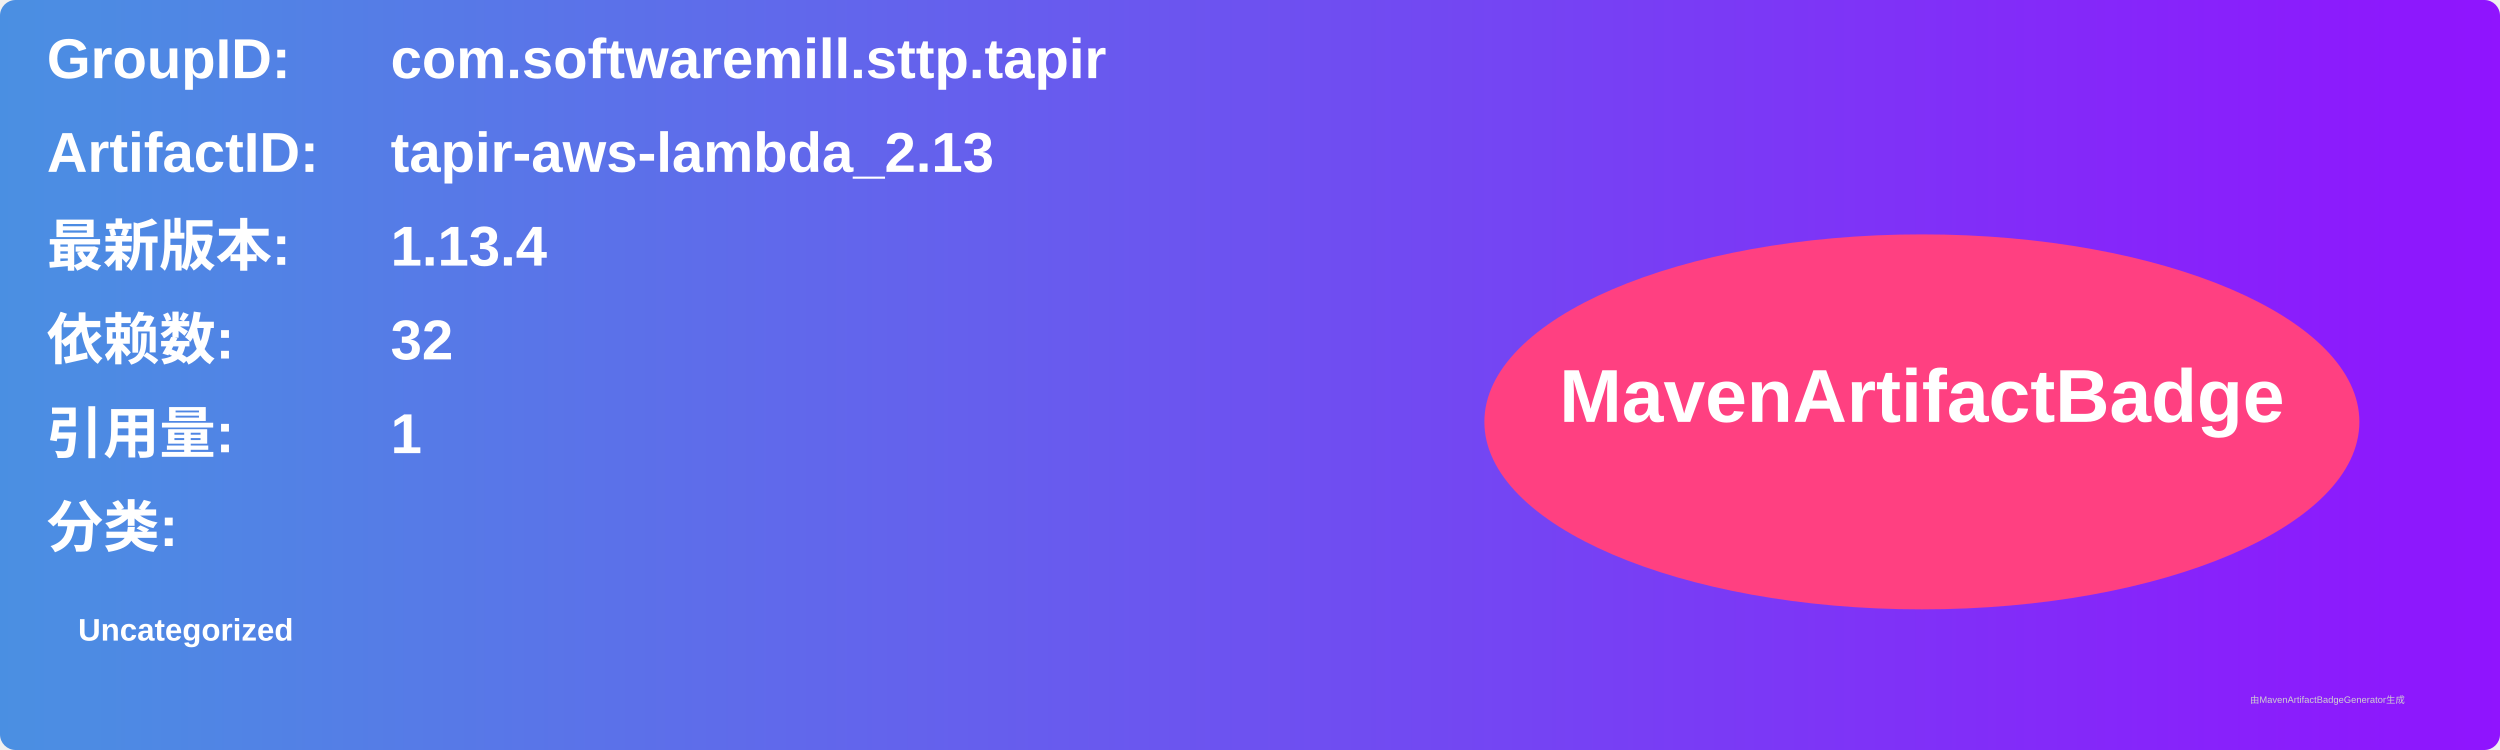
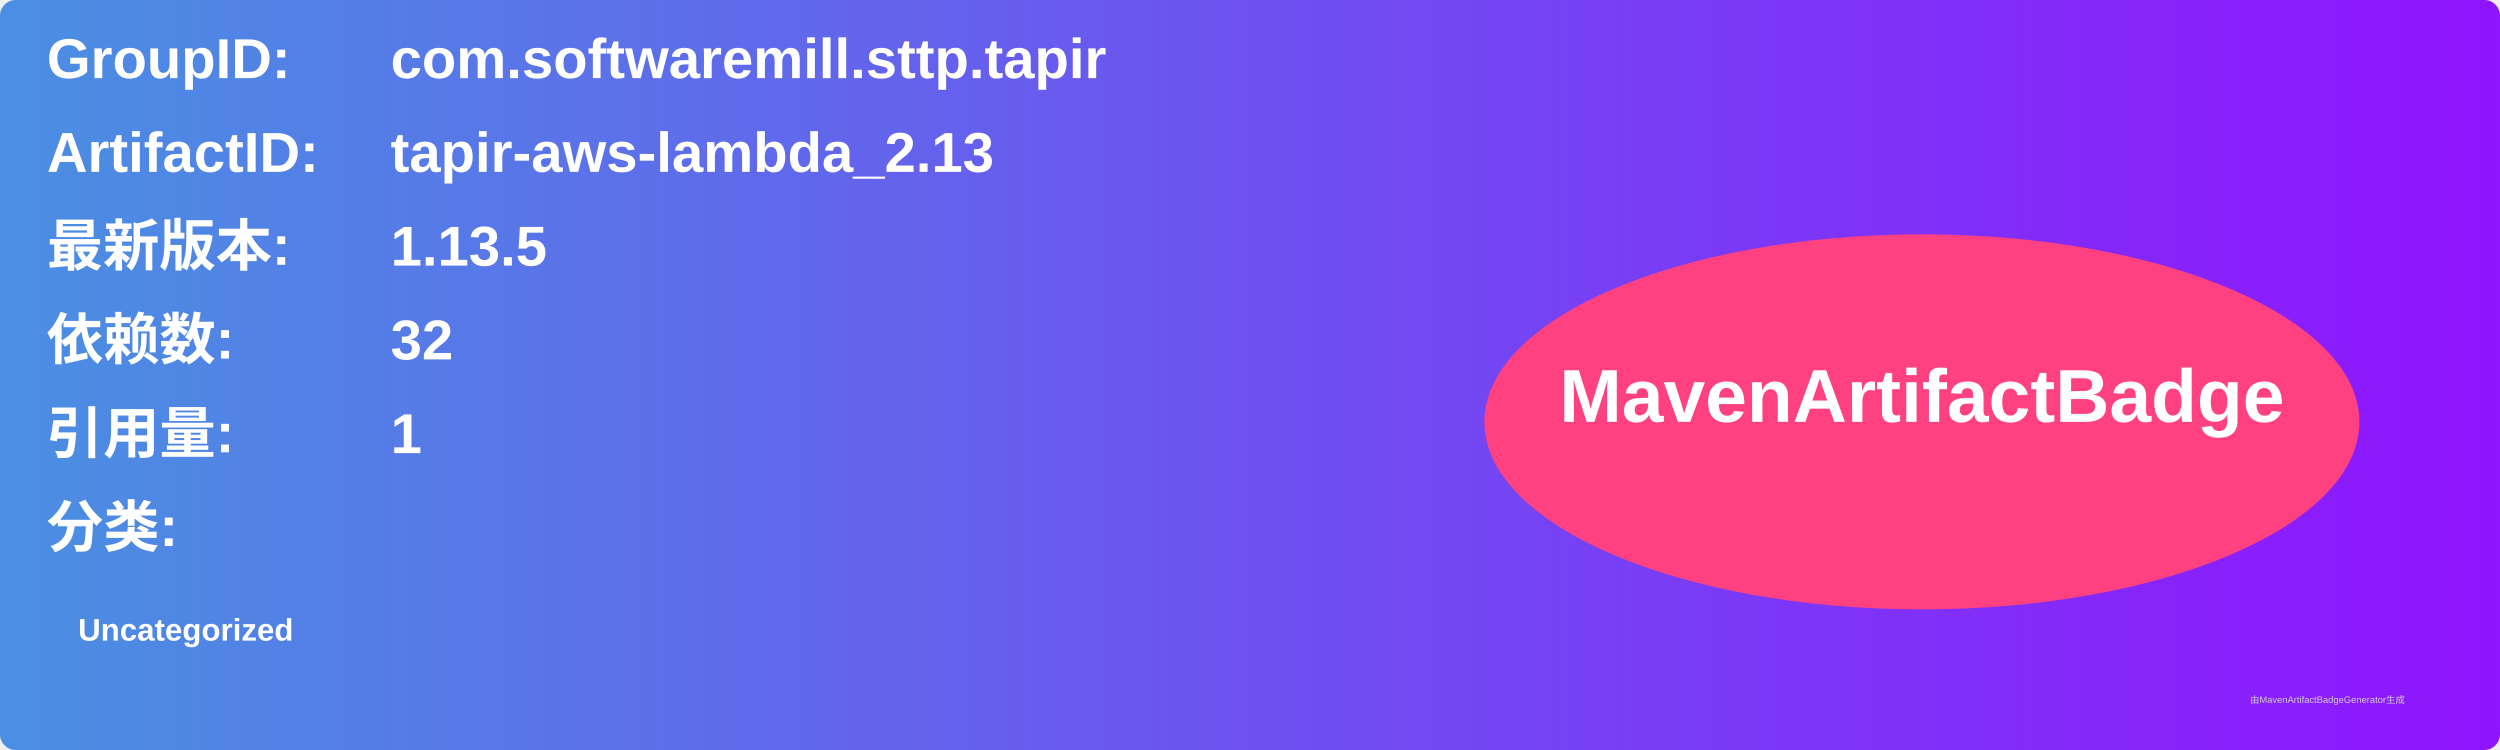
<svg xmlns="http://www.w3.org/2000/svg" width="800" height="240" viewBox="0 0 800 240">
  <linearGradient id="grad" x1="0%" y1="0%" x2="100%" y2="0%">
    <stop offset="0%" stop-color="#4a90e2" />
    <stop offset="100%" stop-color="#9013fe" />
  </linearGradient>
  <rect width="100%" height="100%" rx="5" ry="5" fill="url(#grad)" />
  <g transform="translate(15, 15)">
    <text x="0" y="10" font-family="Arial" font-size="18" fill="white" font-weight="bold" width="260">GroupID:</text>
    <text x="110" y="10" font-family="Arial" font-size="18" fill="white" font-weight="bold" width="460">com.softwaremill.sttp.tapir</text>
    <text x="0" y="40" font-family="Arial" font-size="18" fill="white" font-weight="bold" width="260">ArtifactID:</text>
    <text x="110" y="40" font-family="Arial" font-size="18" fill="white" font-weight="bold" width="460">tapir-aws-lambda_2.13</text>
    <text x="0" y="70" font-family="Arial" font-size="18" fill="white" font-weight="bold">最新版本:</text>
    <text x="110" y="70" font-family="Arial" font-size="18" fill="white" font-weight="bold">
-       <tspan font-weight="bold">1.13.4</tspan>
+       <tspan font-weight="bold">1.13.5</tspan>
    </text>
    <text x="0" y="100" font-family="Arial" font-size="18" fill="white" font-weight="bold">依赖数: </text>
    <text x="110" y="100" font-family="Arial" font-size="18" fill="white">
      <tspan font-weight="bold">32</tspan>
    </text>
    <text x="0" y="130" font-family="Arial" font-size="18" fill="white" font-weight="bold">引用量: </text>
    <text x="110" y="130" font-family="Arial" font-size="18" fill="white">
      <tspan font-weight="bold">1</tspan>
    </text>
    <text x="0" y="160" font-family="Arial" font-size="18" fill="white" font-weight="bold">分类:</text>
    <text x="10" y="190" font-family="Arial" font-size="10" fill="white">
      <tspan font-weight="bold">Uncategorized</tspan>
    </text>
    <ellipse cx="600" cy="120" rx="140" ry="60" fill="#ff4081" />
    <text x="600" y="120" text-anchor="middle" font-family="Arial" font-size="24" fill="white" font-weight="bold">MavenArtifactBadge</text>
  </g>
  <text x="720" y="225" font-family="Arial" font-size="3" fill="#d0d0d0">由MavenArtifactBadgeGenerator生成</text>
</svg>
